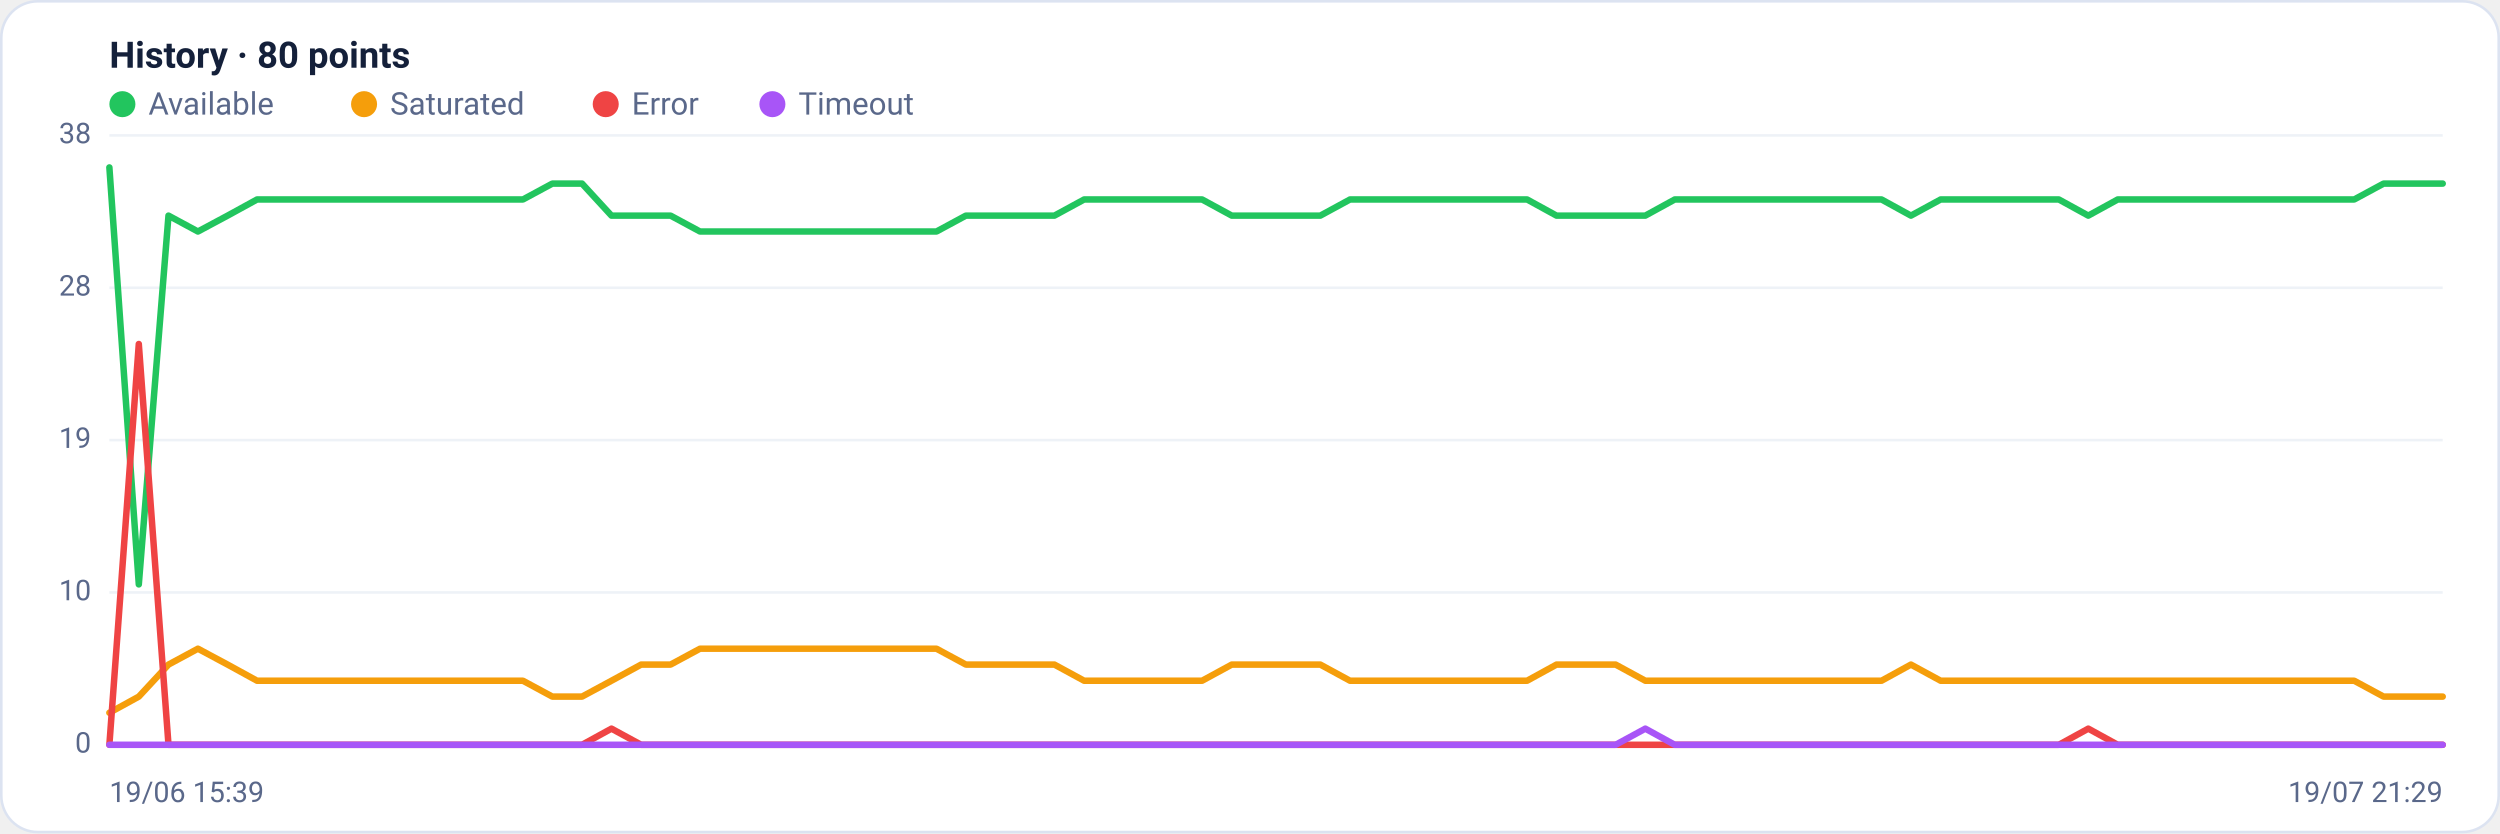
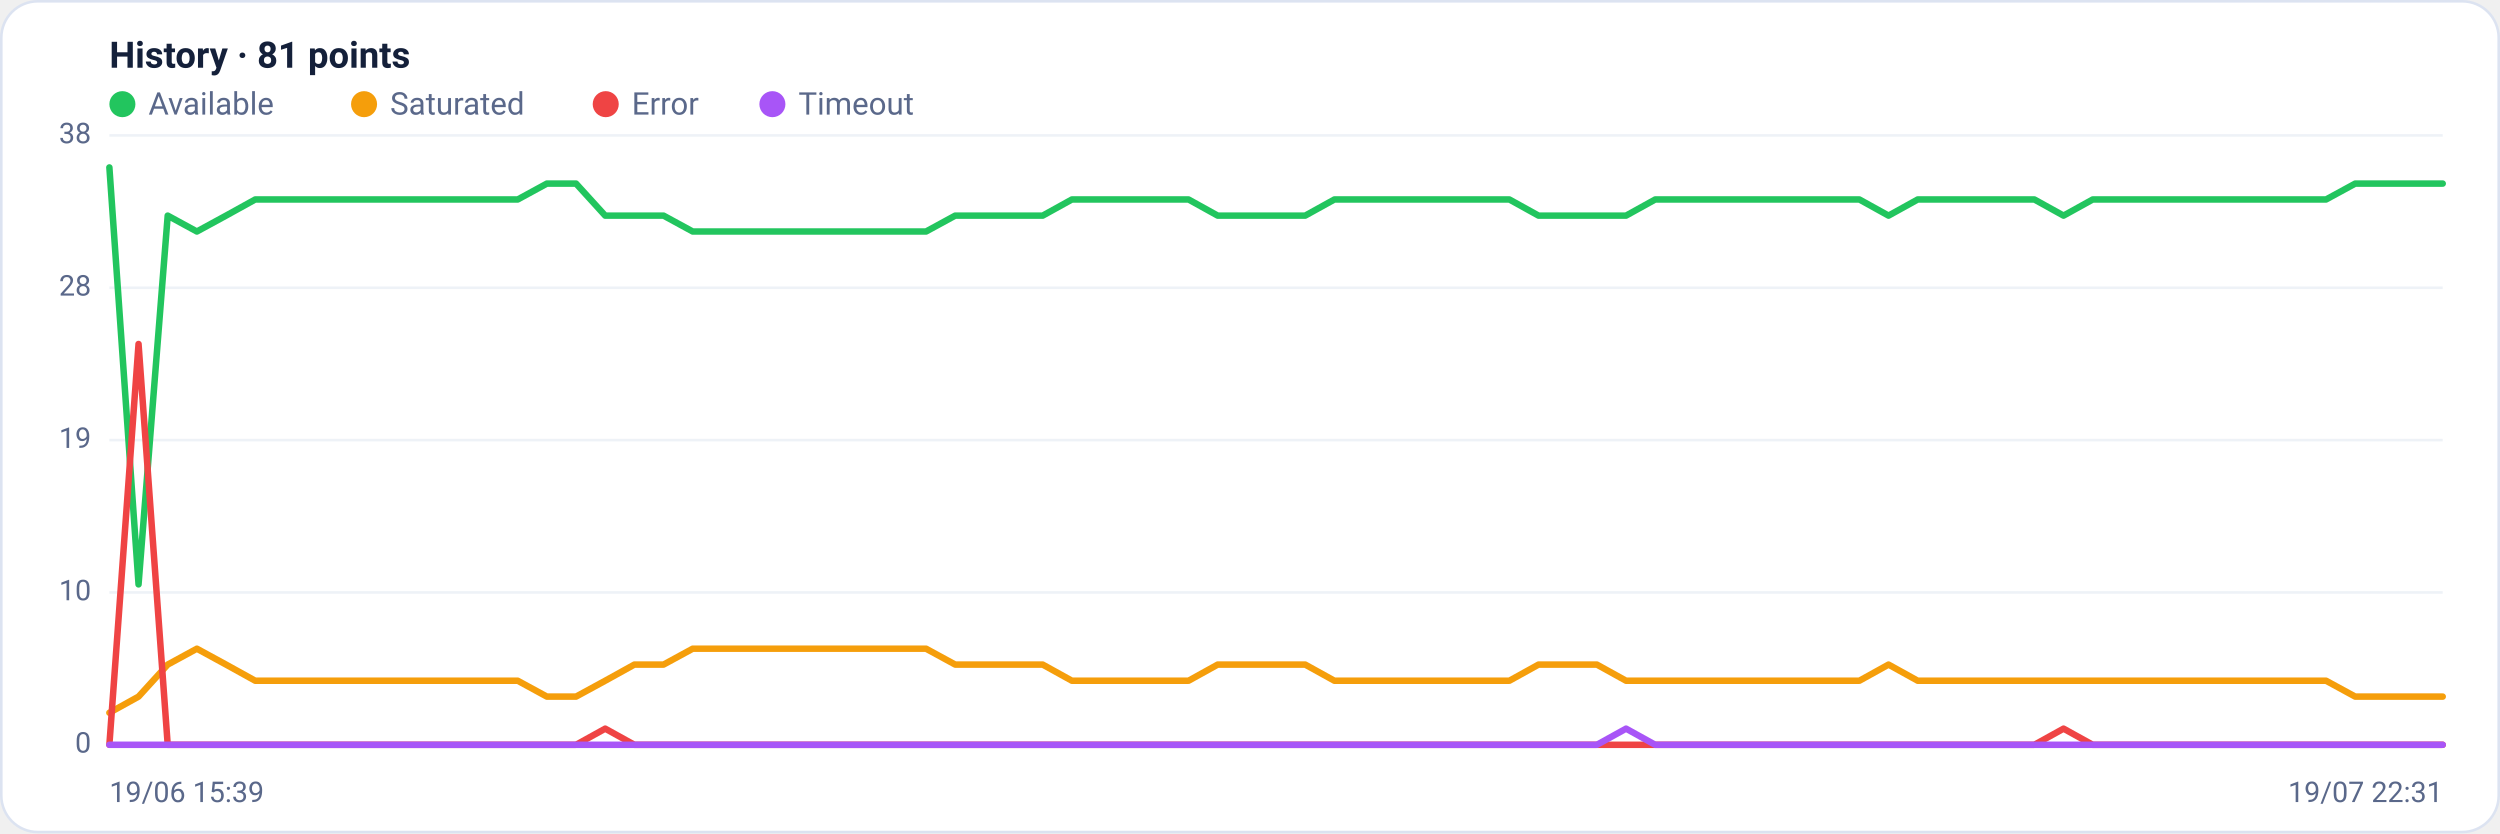
<svg xmlns="http://www.w3.org/2000/svg" viewBox="0 0 960 320" width="960" height="320" font-family="Segoe UI, system-ui, -apple-system, Roboto, Helvetica, Arial, sans-serif" role="img" aria-label="Availability history per region">
  <rect x="0.5" y="0.5" width="959" height="319" rx="14" fill="#ffffff" stroke="#dce3f1" />
-   <text x="42" y="26" font-size="14" font-weight="600" fill="#14203a">History · 80 points</text>
+   <text x="42" y="26" font-size="14" font-weight="600" fill="#14203a">History · 81 points</text>
  <circle cx="47" cy="40" r="5" fill="#22c55e" />
  <text x="57" y="44" font-size="12" fill="#5a688a">Available</text>
  <circle cx="139.8" cy="40" r="5" fill="#f59e0b" />
  <text x="149.8" y="44" font-size="12" fill="#5a688a">Saturated</text>
  <circle cx="232.6" cy="40" r="5" fill="#ef4444" />
  <text x="242.6" y="44" font-size="12" fill="#5a688a">Error</text>
  <circle cx="296.6" cy="40" r="5" fill="#a855f7" />
  <text x="306.6" y="44" font-size="12" fill="#5a688a">Timeout</text>
  <line x1="42" y1="286.0" x2="938" y2="286.0" stroke="#eef2f7" stroke-width="1" />
  <text x="35" y="289.0" text-anchor="end" font-size="11" fill="#5a688a">0</text>
  <line x1="42" y1="227.5" x2="938" y2="227.5" stroke="#eef2f7" stroke-width="1" />
  <text x="35" y="230.5" text-anchor="end" font-size="11" fill="#5a688a">10</text>
  <line x1="42" y1="169.0" x2="938" y2="169.0" stroke="#eef2f7" stroke-width="1" />
  <text x="35" y="172.0" text-anchor="end" font-size="11" fill="#5a688a">19</text>
  <line x1="42" y1="110.5" x2="938" y2="110.5" stroke="#eef2f7" stroke-width="1" />
  <text x="35" y="113.5" text-anchor="end" font-size="11" fill="#5a688a">28</text>
  <line x1="42" y1="52.0" x2="938" y2="52.0" stroke="#eef2f7" stroke-width="1" />
  <text x="35" y="55.0" text-anchor="end" font-size="11" fill="#5a688a">38</text>
-   <polyline fill="none" stroke="#22c55e" stroke-width="2.5" stroke-linejoin="round" stroke-linecap="round" points="42.0,64.3 53.3,224.4 64.7,82.8 76.0,88.9 87.4,82.8 98.7,76.6 110.1,76.6 121.4,76.6 132.7,76.6 144.1,76.6 155.4,76.6 166.8,76.6 178.1,76.6 189.4,76.6 200.8,76.6 212.1,70.5 223.5,70.5 234.8,82.8 246.2,82.8 257.5,82.8 268.8,88.9 280.2,88.9 291.5,88.9 302.9,88.9 314.2,88.9 325.5,88.9 336.9,88.9 348.2,88.9 359.6,88.9 370.9,82.8 382.3,82.8 393.6,82.8 404.9,82.8 416.3,76.6 427.6,76.6 439.0,76.6 450.3,76.6 461.6,76.6 473.0,82.8 484.3,82.8 495.7,82.8 507.0,82.8 518.4,76.6 529.7,76.6 541.0,76.6 552.4,76.6 563.7,76.6 575.1,76.6 586.4,76.6 597.7,82.8 609.1,82.8 620.4,82.8 631.8,82.8 643.1,76.6 654.5,76.6 665.8,76.6 677.1,76.6 688.5,76.6 699.8,76.6 711.2,76.6 722.5,76.6 733.8,82.8 745.2,76.6 756.5,76.6 767.9,76.6 779.2,76.6 790.6,76.6 801.9,82.8 813.2,76.6 824.6,76.6 835.9,76.6 847.3,76.6 858.6,76.6 869.9,76.6 881.3,76.6 892.6,76.6 904.0,76.6 915.3,70.5 926.7,70.5 938.0,70.5" />
-   <polyline fill="none" stroke="#f59e0b" stroke-width="2.5" stroke-linejoin="round" stroke-linecap="round" points="42.0,273.7 53.3,267.5 64.7,255.2 76.0,249.1 87.4,255.2 98.7,261.4 110.1,261.4 121.4,261.4 132.7,261.4 144.1,261.4 155.4,261.4 166.8,261.4 178.1,261.4 189.4,261.4 200.8,261.4 212.1,267.5 223.5,267.5 234.8,261.4 246.2,255.2 257.5,255.2 268.8,249.1 280.2,249.1 291.5,249.1 302.9,249.1 314.2,249.1 325.5,249.1 336.9,249.1 348.2,249.1 359.6,249.1 370.9,255.2 382.3,255.2 393.6,255.2 404.9,255.2 416.3,261.4 427.6,261.4 439.0,261.4 450.3,261.4 461.6,261.4 473.0,255.2 484.3,255.2 495.7,255.2 507.0,255.2 518.4,261.4 529.7,261.4 541.0,261.4 552.4,261.4 563.7,261.4 575.1,261.4 586.4,261.4 597.7,255.2 609.1,255.2 620.4,255.2 631.8,261.4 643.1,261.4 654.5,261.4 665.8,261.4 677.1,261.4 688.5,261.4 699.8,261.4 711.2,261.4 722.5,261.4 733.8,255.2 745.2,261.4 756.5,261.4 767.9,261.4 779.2,261.4 790.6,261.4 801.9,261.4 813.2,261.4 824.6,261.4 835.9,261.4 847.3,261.4 858.6,261.4 869.9,261.4 881.3,261.4 892.6,261.4 904.0,261.4 915.3,267.5 926.7,267.5 938.0,267.5" />
-   <polyline fill="none" stroke="#ef4444" stroke-width="2.5" stroke-linejoin="round" stroke-linecap="round" points="42.0,286.0 53.3,132.1 64.7,286.0 76.0,286.0 87.4,286.0 98.7,286.0 110.1,286.0 121.4,286.0 132.7,286.0 144.1,286.0 155.4,286.0 166.8,286.0 178.1,286.0 189.4,286.0 200.8,286.0 212.1,286.0 223.5,286.0 234.8,279.8 246.2,286.0 257.5,286.0 268.8,286.0 280.2,286.0 291.5,286.0 302.9,286.0 314.2,286.0 325.5,286.0 336.9,286.0 348.2,286.0 359.6,286.0 370.9,286.0 382.3,286.0 393.6,286.0 404.9,286.0 416.3,286.0 427.6,286.0 439.0,286.0 450.3,286.0 461.6,286.0 473.0,286.0 484.3,286.0 495.7,286.0 507.0,286.0 518.4,286.0 529.7,286.0 541.0,286.0 552.4,286.0 563.7,286.0 575.1,286.0 586.4,286.0 597.7,286.0 609.1,286.0 620.4,286.0 631.8,286.0 643.1,286.0 654.5,286.0 665.8,286.0 677.1,286.0 688.5,286.0 699.8,286.0 711.2,286.0 722.5,286.0 733.8,286.0 745.2,286.0 756.5,286.0 767.9,286.0 779.2,286.0 790.6,286.0 801.9,279.8 813.2,286.0 824.6,286.0 835.9,286.0 847.3,286.0 858.6,286.0 869.9,286.0 881.3,286.0 892.6,286.0 904.0,286.0 915.3,286.0 926.7,286.0 938.0,286.0" />
-   <polyline fill="none" stroke="#a855f7" stroke-width="2.5" stroke-linejoin="round" stroke-linecap="round" points="42.0,286.0 53.3,286.0 64.7,286.0 76.0,286.0 87.4,286.0 98.7,286.0 110.1,286.0 121.4,286.0 132.7,286.0 144.1,286.0 155.4,286.0 166.8,286.0 178.1,286.0 189.4,286.0 200.8,286.0 212.1,286.0 223.5,286.0 234.8,286.0 246.2,286.0 257.5,286.0 268.8,286.0 280.2,286.0 291.5,286.0 302.9,286.0 314.2,286.0 325.5,286.0 336.9,286.0 348.2,286.0 359.6,286.0 370.9,286.0 382.3,286.0 393.6,286.0 404.9,286.0 416.3,286.0 427.6,286.0 439.0,286.0 450.3,286.0 461.6,286.0 473.0,286.0 484.3,286.0 495.7,286.0 507.0,286.0 518.4,286.0 529.7,286.0 541.0,286.0 552.4,286.0 563.7,286.0 575.1,286.0 586.4,286.0 597.7,286.0 609.1,286.0 620.4,286.0 631.8,279.8 643.1,286.0 654.5,286.0 665.8,286.0 677.1,286.0 688.5,286.0 699.8,286.0 711.2,286.0 722.5,286.0 733.8,286.0 745.2,286.0 756.5,286.0 767.9,286.0 779.2,286.0 790.6,286.0 801.9,286.0 813.2,286.0 824.6,286.0 835.9,286.0 847.3,286.0 858.6,286.0 869.9,286.0 881.3,286.0 892.6,286.0 904.0,286.0 915.3,286.0 926.7,286.0 938.0,286.0" />
+   <polyline fill="none" stroke="#22c55e" stroke-width="2.5" stroke-linejoin="round" stroke-linecap="round" points="42.0,64.3 53.2,224.4 64.4,82.8 75.6,88.9 86.8,82.8 98.0,76.6 109.2,76.6 120.4,76.6 131.6,76.6 142.8,76.6 154.0,76.6 165.2,76.6 176.4,76.6 187.6,76.6 198.8,76.6 210.0,70.5 221.2,70.5 232.4,82.8 243.6,82.8 254.8,82.8 266.0,88.9 277.2,88.9 288.4,88.9 299.6,88.9 310.8,88.9 322.0,88.9 333.2,88.9 344.4,88.9 355.6,88.9 366.8,82.8 378.0,82.8 389.2,82.8 400.4,82.8 411.6,76.6 422.8,76.6 434.0,76.6 445.2,76.6 456.4,76.6 467.6,82.8 478.8,82.8 490.0,82.8 501.2,82.8 512.4,76.6 523.6,76.6 534.8,76.6 546.0,76.6 557.2,76.6 568.4,76.6 579.6,76.6 590.8,82.8 602.0,82.8 613.2,82.8 624.4,82.8 635.6,76.6 646.8,76.6 658.0,76.6 669.2,76.6 680.4,76.6 691.6,76.6 702.8,76.6 714.0,76.6 725.2,82.8 736.4,76.6 747.6,76.6 758.8,76.6 770.0,76.6 781.2,76.6 792.4,82.8 803.6,76.6 814.8,76.6 826.0,76.6 837.2,76.6 848.4,76.6 859.6,76.6 870.8,76.6 882.0,76.6 893.2,76.6 904.4,70.5 915.6,70.5 926.8,70.5 938.0,70.5" />
+   <polyline fill="none" stroke="#f59e0b" stroke-width="2.5" stroke-linejoin="round" stroke-linecap="round" points="42.0,273.7 53.2,267.5 64.4,255.2 75.6,249.1 86.8,255.2 98.0,261.4 109.2,261.4 120.4,261.4 131.6,261.4 142.8,261.4 154.0,261.4 165.2,261.4 176.4,261.4 187.6,261.4 198.8,261.4 210.0,267.5 221.2,267.5 232.4,261.4 243.6,255.2 254.8,255.2 266.0,249.1 277.2,249.1 288.4,249.1 299.6,249.1 310.8,249.1 322.0,249.1 333.2,249.1 344.4,249.1 355.6,249.1 366.8,255.2 378.0,255.2 389.2,255.2 400.4,255.2 411.6,261.4 422.8,261.4 434.0,261.4 445.2,261.4 456.4,261.4 467.6,255.2 478.8,255.2 490.0,255.2 501.2,255.2 512.4,261.4 523.6,261.4 534.8,261.4 546.0,261.4 557.2,261.4 568.4,261.4 579.6,261.4 590.8,255.2 602.0,255.2 613.2,255.2 624.4,261.4 635.6,261.4 646.8,261.4 658.0,261.4 669.2,261.4 680.4,261.4 691.6,261.4 702.8,261.4 714.0,261.4 725.2,255.2 736.4,261.4 747.6,261.4 758.8,261.4 770.0,261.4 781.2,261.4 792.4,261.4 803.6,261.4 814.8,261.4 826.0,261.4 837.2,261.4 848.4,261.4 859.6,261.4 870.8,261.4 882.0,261.4 893.2,261.4 904.4,267.5 915.6,267.5 926.8,267.5 938.0,267.5" />
+   <polyline fill="none" stroke="#ef4444" stroke-width="2.5" stroke-linejoin="round" stroke-linecap="round" points="42.0,286.0 53.2,132.1 64.4,286.0 75.6,286.0 86.8,286.0 98.0,286.0 109.2,286.0 120.4,286.0 131.6,286.0 142.8,286.0 154.0,286.0 165.2,286.0 176.4,286.0 187.6,286.0 198.8,286.0 210.0,286.0 221.2,286.0 232.4,279.8 243.6,286.0 254.8,286.0 266.0,286.0 277.2,286.0 288.4,286.0 299.6,286.0 310.8,286.0 322.0,286.0 333.2,286.0 344.4,286.0 355.6,286.0 366.8,286.0 378.0,286.0 389.2,286.0 400.4,286.0 411.6,286.0 422.8,286.0 434.0,286.0 445.2,286.0 456.4,286.0 467.6,286.0 478.8,286.0 490.0,286.0 501.2,286.0 512.4,286.0 523.6,286.0 534.8,286.0 546.0,286.0 557.2,286.0 568.4,286.0 579.6,286.0 590.8,286.0 602.0,286.0 613.2,286.0 624.4,286.0 635.6,286.0 646.8,286.0 658.0,286.0 669.2,286.0 680.4,286.0 691.6,286.0 702.8,286.0 714.0,286.0 725.2,286.0 736.4,286.0 747.6,286.0 758.8,286.0 770.0,286.0 781.2,286.0 792.4,279.8 803.6,286.0 814.8,286.0 826.0,286.0 837.2,286.0 848.4,286.0 859.6,286.0 870.8,286.0 882.0,286.0 893.2,286.0 904.4,286.0 915.6,286.0 926.8,286.0 938.0,286.0" />
+   <polyline fill="none" stroke="#a855f7" stroke-width="2.5" stroke-linejoin="round" stroke-linecap="round" points="42.0,286.0 53.2,286.0 64.4,286.0 75.6,286.0 86.8,286.0 98.0,286.0 109.2,286.0 120.4,286.0 131.6,286.0 142.8,286.0 154.0,286.0 165.2,286.0 176.4,286.0 187.6,286.0 198.8,286.0 210.0,286.0 221.2,286.0 232.4,286.0 243.6,286.0 254.8,286.0 266.0,286.0 277.2,286.0 288.4,286.0 299.6,286.0 310.8,286.0 322.0,286.0 333.2,286.0 344.4,286.0 355.6,286.0 366.8,286.0 378.0,286.0 389.2,286.0 400.4,286.0 411.6,286.0 422.8,286.0 434.0,286.0 445.2,286.0 456.4,286.0 467.6,286.0 478.8,286.0 490.0,286.0 501.2,286.0 512.4,286.0 523.6,286.0 534.8,286.0 546.0,286.0 557.2,286.0 568.4,286.0 579.6,286.0 590.8,286.0 602.0,286.0 613.2,286.0 624.4,279.8 635.6,286.0 646.8,286.0 658.0,286.0 669.2,286.0 680.4,286.0 691.6,286.0 702.8,286.0 714.0,286.0 725.2,286.0 736.4,286.0 747.6,286.0 758.8,286.0 770.0,286.0 781.2,286.0 792.4,286.0 803.6,286.0 814.8,286.0 826.0,286.0 837.2,286.0 848.4,286.0 859.6,286.0 870.8,286.0 882.0,286.0 893.2,286.0 904.4,286.0 915.6,286.0 926.8,286.0 938.0,286.0" />
  <text x="42" y="308" font-size="11" fill="#5a688a">19/06 15:39</text>
-   <text x="938" y="308" text-anchor="end" font-size="11" fill="#5a688a">19/07 21:29</text>
+   <text x="938" y="308" text-anchor="end" font-size="11" fill="#5a688a">19/07 22:31</text>
</svg>
